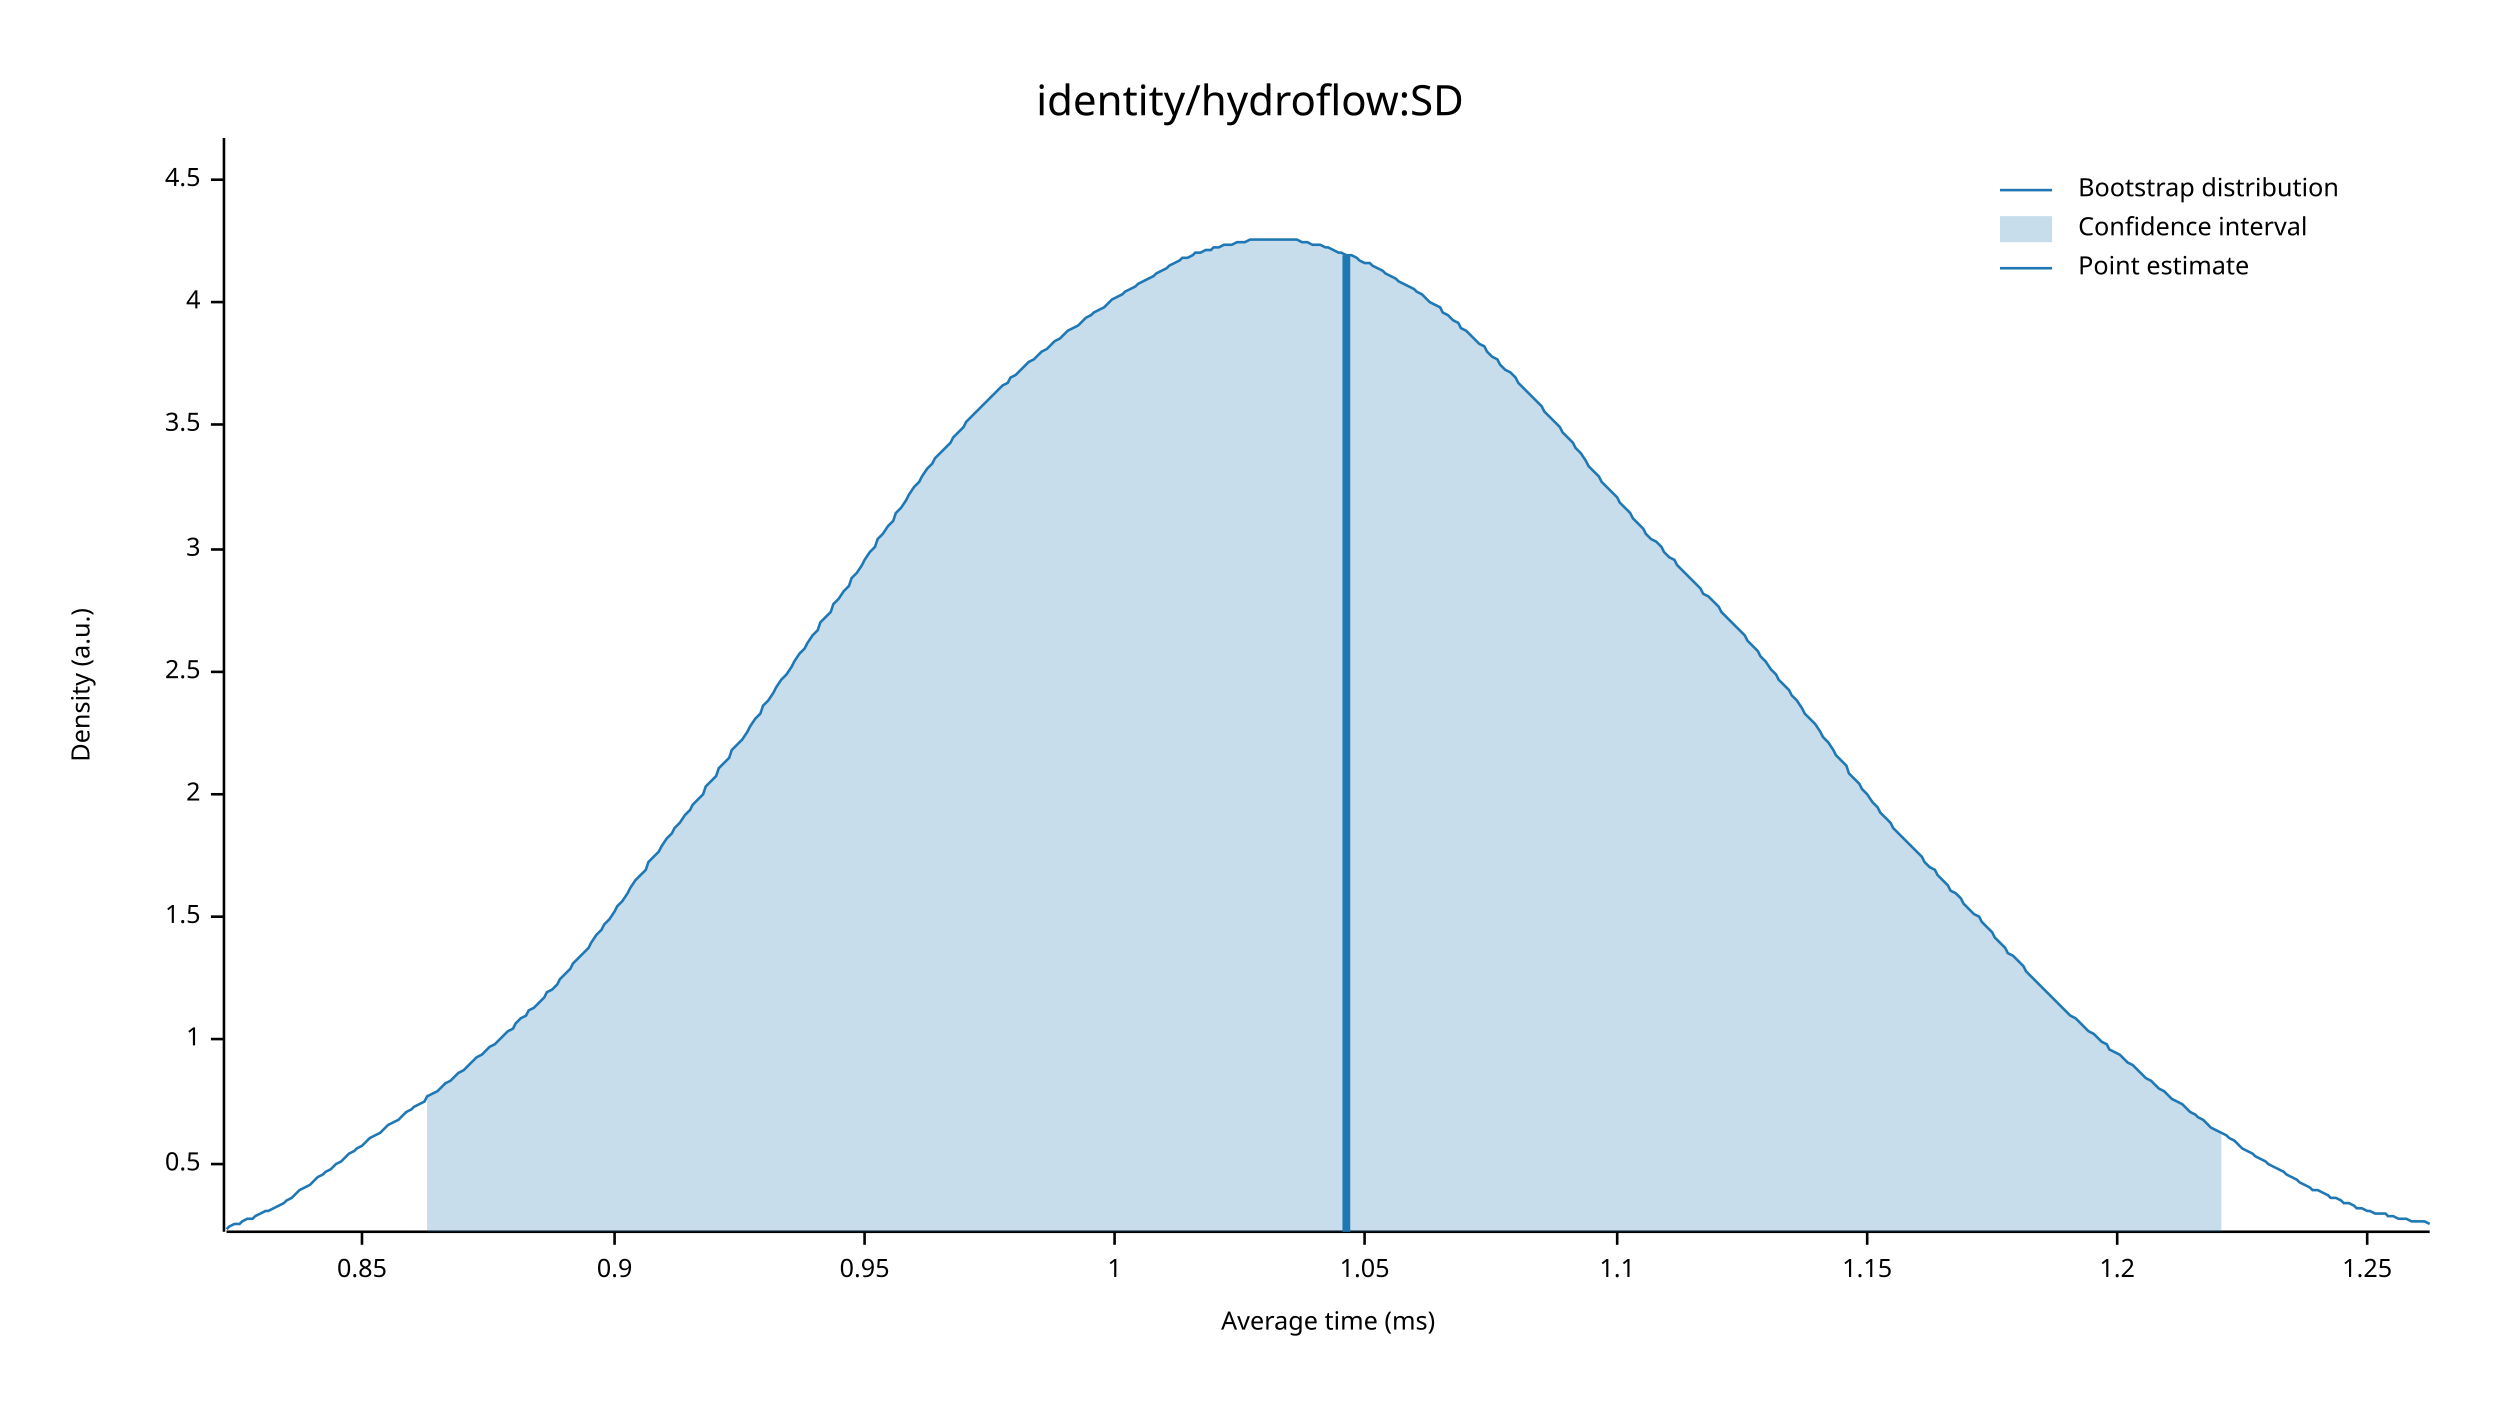
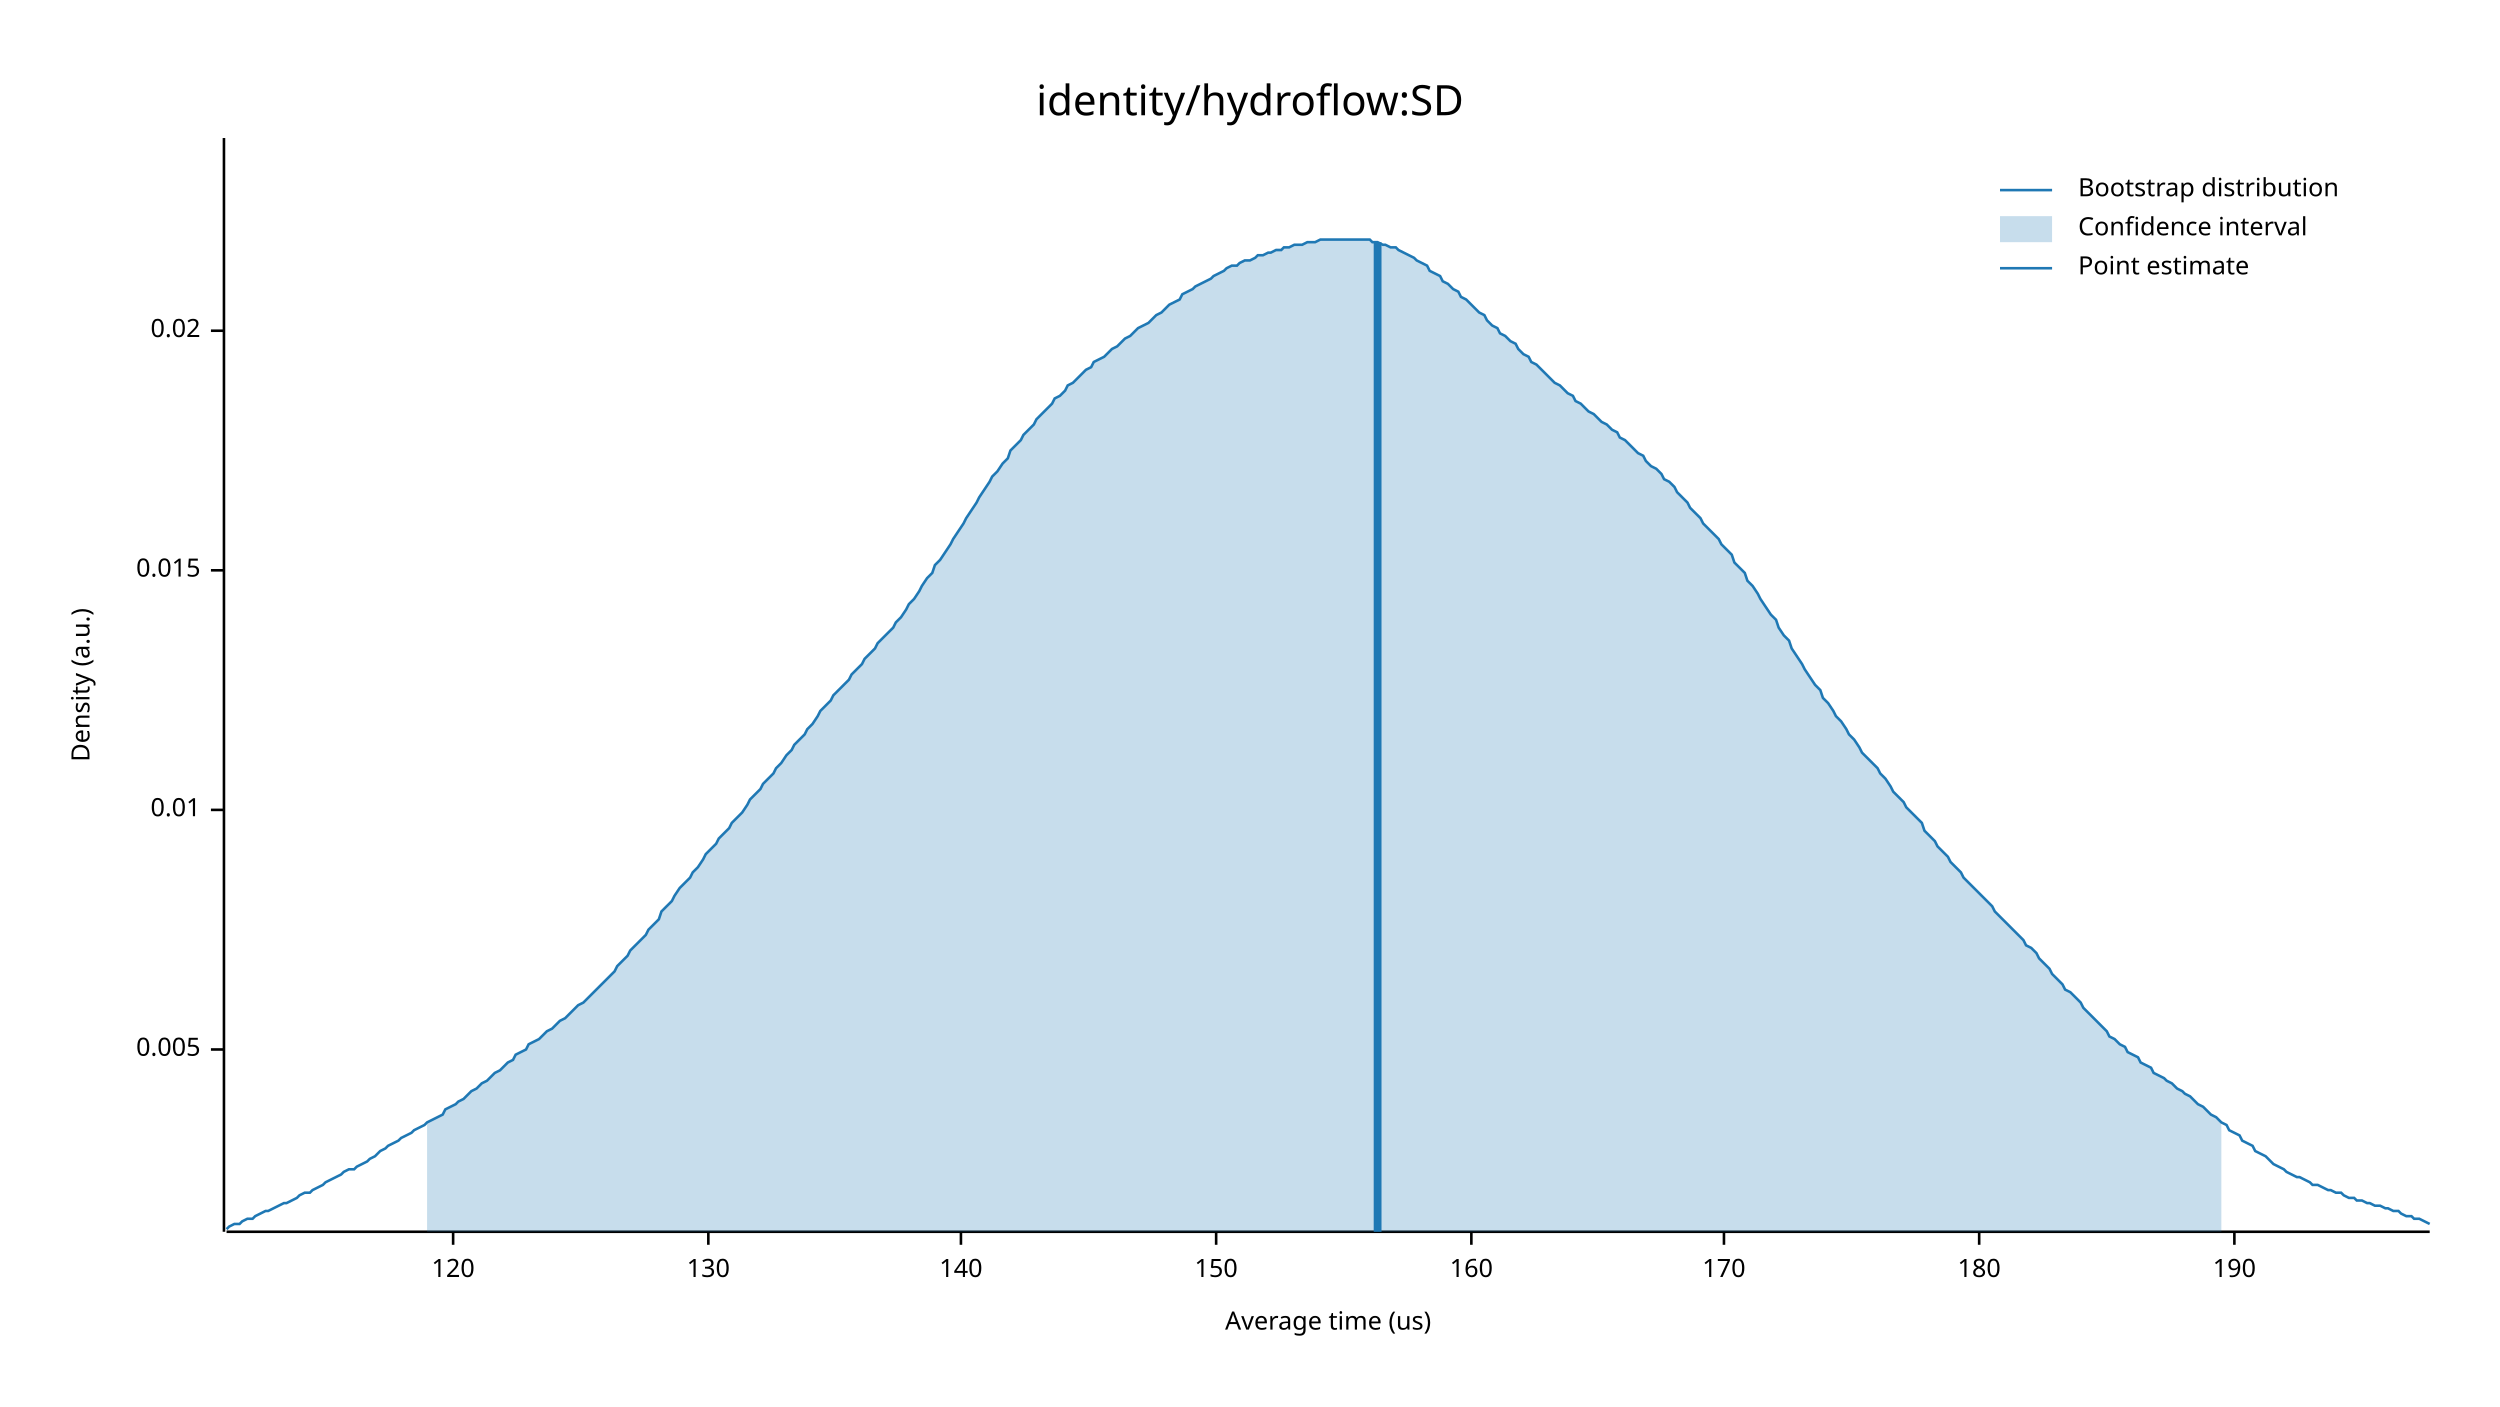
<svg xmlns="http://www.w3.org/2000/svg" width="960" height="540" viewBox="0 0 960 540">
  <text x="480" y="32" dy="0.76em" text-anchor="middle" font-family="sans-serif" font-size="16.129" opacity="1" fill="#000000">
identity/hydroflow:SD
</text>
  <text x="27" y="263" dy="0.76em" text-anchor="middle" font-family="sans-serif" font-size="9.677" opacity="1" fill="#000000" transform="rotate(270, 27, 263)">
Density (a.u.)
</text>
  <text x="510" y="513" dy="-0.5ex" text-anchor="middle" font-family="sans-serif" font-size="9.677" opacity="1" fill="#000000">
- Average time (ms)
+ Average time (us)
</text>
  <polyline fill="none" opacity="1" stroke="#000000" stroke-width="1" points="86,53 86,473 " />
-   <text x="77" y="447" dy="0.5ex" text-anchor="end" font-family="sans-serif" font-size="9.677" opacity="1" fill="#000000">
- 0.5
+   <text x="77" y="403" dy="0.5ex" text-anchor="end" font-family="sans-serif" font-size="9.677" opacity="1" fill="#000000">
+ 0.005
</text>
-   <polyline fill="none" opacity="1" stroke="#000000" stroke-width="1" points="81,447 86,447 " />
-   <text x="77" y="399" dy="0.5ex" text-anchor="end" font-family="sans-serif" font-size="9.677" opacity="1" fill="#000000">
- 1
+   <polyline fill="none" opacity="1" stroke="#000000" stroke-width="1" points="81,403 86,403 " />
+   <text x="77" y="311" dy="0.5ex" text-anchor="end" font-family="sans-serif" font-size="9.677" opacity="1" fill="#000000">
+ 0.01
</text>
-   <polyline fill="none" opacity="1" stroke="#000000" stroke-width="1" points="81,399 86,399 " />
-   <text x="77" y="352" dy="0.5ex" text-anchor="end" font-family="sans-serif" font-size="9.677" opacity="1" fill="#000000">
- 1.5
+   <polyline fill="none" opacity="1" stroke="#000000" stroke-width="1" points="81,311 86,311 " />
+   <text x="77" y="219" dy="0.5ex" text-anchor="end" font-family="sans-serif" font-size="9.677" opacity="1" fill="#000000">
+ 0.015
</text>
-   <polyline fill="none" opacity="1" stroke="#000000" stroke-width="1" points="81,352 86,352 " />
-   <text x="77" y="305" dy="0.5ex" text-anchor="end" font-family="sans-serif" font-size="9.677" opacity="1" fill="#000000">
- 2
+   <polyline fill="none" opacity="1" stroke="#000000" stroke-width="1" points="81,219 86,219 " />
+   <text x="77" y="127" dy="0.5ex" text-anchor="end" font-family="sans-serif" font-size="9.677" opacity="1" fill="#000000">
+ 0.02
</text>
-   <polyline fill="none" opacity="1" stroke="#000000" stroke-width="1" points="81,305 86,305 " />
-   <text x="77" y="258" dy="0.5ex" text-anchor="end" font-family="sans-serif" font-size="9.677" opacity="1" fill="#000000">
- 2.5
+   <polyline fill="none" opacity="1" stroke="#000000" stroke-width="1" points="81,127 86,127 " />
+   <polyline fill="none" opacity="1" stroke="#000000" stroke-width="1" points="87,473 933,473 " />
+   <text x="174" y="483" dy="0.76em" text-anchor="middle" font-family="sans-serif" font-size="9.677" opacity="1" fill="#000000">
+ 120
</text>
-   <polyline fill="none" opacity="1" stroke="#000000" stroke-width="1" points="81,258 86,258 " />
-   <text x="77" y="211" dy="0.5ex" text-anchor="end" font-family="sans-serif" font-size="9.677" opacity="1" fill="#000000">
- 3
+   <polyline fill="none" opacity="1" stroke="#000000" stroke-width="1" points="174,473 174,478 " />
+   <text x="272" y="483" dy="0.76em" text-anchor="middle" font-family="sans-serif" font-size="9.677" opacity="1" fill="#000000">
+ 130
</text>
-   <polyline fill="none" opacity="1" stroke="#000000" stroke-width="1" points="81,211 86,211 " />
-   <text x="77" y="163" dy="0.5ex" text-anchor="end" font-family="sans-serif" font-size="9.677" opacity="1" fill="#000000">
- 3.5
+   <polyline fill="none" opacity="1" stroke="#000000" stroke-width="1" points="272,473 272,478 " />
+   <text x="369" y="483" dy="0.76em" text-anchor="middle" font-family="sans-serif" font-size="9.677" opacity="1" fill="#000000">
+ 140
</text>
-   <polyline fill="none" opacity="1" stroke="#000000" stroke-width="1" points="81,163 86,163 " />
-   <text x="77" y="116" dy="0.5ex" text-anchor="end" font-family="sans-serif" font-size="9.677" opacity="1" fill="#000000">
- 4
+   <polyline fill="none" opacity="1" stroke="#000000" stroke-width="1" points="369,473 369,478 " />
+   <text x="467" y="483" dy="0.76em" text-anchor="middle" font-family="sans-serif" font-size="9.677" opacity="1" fill="#000000">
+ 150
</text>
-   <polyline fill="none" opacity="1" stroke="#000000" stroke-width="1" points="81,116 86,116 " />
-   <text x="77" y="69" dy="0.5ex" text-anchor="end" font-family="sans-serif" font-size="9.677" opacity="1" fill="#000000">
- 4.5
+   <polyline fill="none" opacity="1" stroke="#000000" stroke-width="1" points="467,473 467,478 " />
+   <text x="565" y="483" dy="0.76em" text-anchor="middle" font-family="sans-serif" font-size="9.677" opacity="1" fill="#000000">
+ 160
</text>
-   <polyline fill="none" opacity="1" stroke="#000000" stroke-width="1" points="81,69 86,69 " />
-   <polyline fill="none" opacity="1" stroke="#000000" stroke-width="1" points="87,473 933,473 " />
-   <text x="139" y="483" dy="0.76em" text-anchor="middle" font-family="sans-serif" font-size="9.677" opacity="1" fill="#000000">
- 0.85
+   <polyline fill="none" opacity="1" stroke="#000000" stroke-width="1" points="565,473 565,478 " />
+   <text x="662" y="483" dy="0.76em" text-anchor="middle" font-family="sans-serif" font-size="9.677" opacity="1" fill="#000000">
+ 170
</text>
-   <polyline fill="none" opacity="1" stroke="#000000" stroke-width="1" points="139,473 139,478 " />
-   <text x="236" y="483" dy="0.76em" text-anchor="middle" font-family="sans-serif" font-size="9.677" opacity="1" fill="#000000">
- 0.9
+   <polyline fill="none" opacity="1" stroke="#000000" stroke-width="1" points="662,473 662,478 " />
+   <text x="760" y="483" dy="0.76em" text-anchor="middle" font-family="sans-serif" font-size="9.677" opacity="1" fill="#000000">
+ 180
</text>
-   <polyline fill="none" opacity="1" stroke="#000000" stroke-width="1" points="236,473 236,478 " />
-   <text x="332" y="483" dy="0.76em" text-anchor="middle" font-family="sans-serif" font-size="9.677" opacity="1" fill="#000000">
- 0.95
+   <polyline fill="none" opacity="1" stroke="#000000" stroke-width="1" points="760,473 760,478 " />
+   <text x="858" y="483" dy="0.76em" text-anchor="middle" font-family="sans-serif" font-size="9.677" opacity="1" fill="#000000">
+ 190
</text>
-   <polyline fill="none" opacity="1" stroke="#000000" stroke-width="1" points="332,473 332,478 " />
-   <text x="428" y="483" dy="0.76em" text-anchor="middle" font-family="sans-serif" font-size="9.677" opacity="1" fill="#000000">
- 1
- </text>
-   <polyline fill="none" opacity="1" stroke="#000000" stroke-width="1" points="428,473 428,478 " />
-   <text x="524" y="483" dy="0.76em" text-anchor="middle" font-family="sans-serif" font-size="9.677" opacity="1" fill="#000000">
- 1.05
- </text>
-   <polyline fill="none" opacity="1" stroke="#000000" stroke-width="1" points="524,473 524,478 " />
-   <text x="621" y="483" dy="0.76em" text-anchor="middle" font-family="sans-serif" font-size="9.677" opacity="1" fill="#000000">
- 1.1
- </text>
-   <polyline fill="none" opacity="1" stroke="#000000" stroke-width="1" points="621,473 621,478 " />
-   <text x="717" y="483" dy="0.76em" text-anchor="middle" font-family="sans-serif" font-size="9.677" opacity="1" fill="#000000">
- 1.15
- </text>
-   <polyline fill="none" opacity="1" stroke="#000000" stroke-width="1" points="717,473 717,478 " />
-   <text x="813" y="483" dy="0.76em" text-anchor="middle" font-family="sans-serif" font-size="9.677" opacity="1" fill="#000000">
- 1.2
- </text>
-   <polyline fill="none" opacity="1" stroke="#000000" stroke-width="1" points="813,473 813,478 " />
-   <text x="909" y="483" dy="0.76em" text-anchor="middle" font-family="sans-serif" font-size="9.677" opacity="1" fill="#000000">
- 1.25
- </text>
-   <polyline fill="none" opacity="1" stroke="#000000" stroke-width="1" points="909,473 909,478 " />
-   <polyline fill="none" opacity="1" stroke="#1F78B4" stroke-width="1" points="87,472 88,471 90,470 92,470 93,469 95,468 97,468 98,467 100,466 102,465 103,465 105,464 107,463 109,462 110,461 112,460 114,458 115,457 117,456 119,455 120,454 122,452 124,451 125,450 127,449 129,447 131,446 132,445 134,443 136,442 137,441 139,440 141,438 142,437 144,436 146,435 148,433 149,432 151,431 153,430 154,429 156,427 158,426 159,425 161,424 163,423 164,421 166,420 168,419 170,417 171,416 173,415 175,413 176,412 178,411 180,409 181,408 183,406 185,405 187,403 188,402 190,401 192,399 193,398 195,396 197,395 198,393 200,391 202,390 203,388 205,387 207,385 209,383 210,381 212,380 214,378 215,376 217,374 219,372 220,370 222,368 224,366 226,364 227,362 229,359 231,357 232,355 234,353 236,350 237,348 239,346 241,343 242,341 244,338 246,336 248,334 249,331 251,329 253,327 254,325 256,322 258,320 259,318 261,316 263,313 265,311 266,309 268,307 270,305 271,302 273,300 275,298 276,295 278,293 280,291 281,288 283,286 285,284 287,281 288,279 290,276 292,274 293,271 295,269 297,266 298,264 300,261 302,259 304,256 305,254 307,251 309,249 310,247 312,244 314,242 315,239 317,237 319,235 320,232 322,230 324,227 326,225 327,222 329,220 331,217 332,215 334,212 336,210 337,207 339,205 341,202 343,200 344,197 346,195 348,192 349,190 351,187 353,185 354,183 356,180 358,178 359,176 361,174 363,172 365,170 366,168 368,166 370,164 371,162 373,160 375,158 376,157 378,155 380,153 381,152 383,150 385,148 387,147 388,145 390,144 392,142 393,141 395,139 397,138 398,137 400,135 402,134 404,132 405,131 407,130 409,128 410,127 412,126 414,125 415,124 417,122 419,121 420,120 422,119 424,118 426,116 427,115 429,114 431,113 432,112 434,111 436,110 437,109 439,108 441,107 443,106 444,105 446,104 448,103 449,102 451,101 453,100 454,99 456,99 458,98 459,97 461,97 463,96 465,96 466,95 468,95 470,94 471,94 473,94 475,93 476,93 478,93 480,92 482,92 483,92 485,92 487,92 488,92 490,92 492,92 493,92 495,92 497,92 498,92 500,93 502,93 504,94 505,94 507,94 509,95 510,95 512,96 514,97 515,97 517,98 519,98 521,99 522,100 524,101 526,101 527,102 529,103 531,104 532,105 534,106 536,107 537,108 539,109 541,110 543,111 544,112 546,113 548,115 549,116 551,117 553,118 554,120 556,121 558,123 560,124 561,126 563,127 565,129 566,130 568,132 570,133 571,135 573,137 575,138 576,140 578,142 580,143 582,145 583,147 585,149 587,151 588,152 590,154 592,156 593,158 595,160 597,162 599,164 600,166 602,168 604,170 605,172 607,174 609,177 610,179 612,181 614,183 615,185 617,187 619,189 621,191 622,193 624,195 626,197 627,199 629,201 631,203 632,205 634,207 636,208 638,210 639,212 641,214 643,215 644,217 646,219 648,221 649,222 651,224 653,226 654,228 656,229 658,231 660,233 661,235 663,237 665,239 666,240 668,242 670,244 671,246 673,248 675,250 676,252 678,254 680,257 682,259 683,261 685,263 687,265 688,267 690,269 692,272 693,274 695,276 697,278 699,281 700,283 702,285 704,288 705,290 707,292 709,294 710,297 712,299 714,301 715,303 717,305 719,308 721,310 722,312 724,314 726,316 727,318 729,320 731,322 732,323 734,325 736,327 738,329 739,331 741,333 743,334 744,336 746,338 748,340 749,342 751,343 753,345 754,347 756,349 758,351 760,352 761,354 763,356 765,358 766,360 768,362 770,364 771,366 773,367 775,369 777,371 778,373 780,375 782,377 783,378 785,380 787,382 788,383 790,385 792,387 793,388 795,390 797,391 799,393 800,394 802,396 804,397 805,398 807,400 809,401 810,403 812,404 814,405 816,407 817,408 819,409 821,411 822,412 824,414 826,415 827,416 829,418 831,419 832,420 834,422 836,423 838,424 839,425 841,427 843,428 844,429 846,430 848,432 849,433 851,434 853,435 855,436 856,437 858,438 860,440 861,441 863,442 865,443 866,444 868,445 870,446 871,447 873,448 875,449 877,450 878,451 880,452 882,453 883,454 885,455 887,456 888,457 890,457 892,458 894,459 895,460 897,460 899,461 900,462 902,462 904,463 905,464 907,464 909,465 910,465 912,466 914,466 916,466 917,467 919,467 921,468 922,468 924,468 926,469 927,469 929,469 931,469 933,470 " />
-   <polygon opacity="0.25" fill="#1F78B4" points="164,421 166,420 168,419 170,417 171,416 173,415 175,413 176,412 178,411 180,409 181,408 183,406 185,405 187,403 188,402 190,401 192,399 193,398 195,396 197,395 198,393 200,391 202,390 203,388 205,387 207,385 209,383 210,381 212,380 214,378 215,376 217,374 219,372 220,370 222,368 224,366 226,364 227,362 229,359 231,357 232,355 234,353 236,350 237,348 239,346 241,343 242,341 244,338 246,336 248,334 249,331 251,329 253,327 254,325 256,322 258,320 259,318 261,316 263,313 265,311 266,309 268,307 270,305 271,302 273,300 275,298 276,295 278,293 280,291 281,288 283,286 285,284 287,281 288,279 290,276 292,274 293,271 295,269 297,266 298,264 300,261 302,259 304,256 305,254 307,251 309,249 310,247 312,244 314,242 315,239 317,237 319,235 320,232 322,230 324,227 326,225 327,222 329,220 331,217 332,215 334,212 336,210 337,207 339,205 341,202 343,200 344,197 346,195 348,192 349,190 351,187 353,185 354,183 356,180 358,178 359,176 361,174 363,172 365,170 366,168 368,166 370,164 371,162 373,160 375,158 376,157 378,155 380,153 381,152 383,150 385,148 387,147 388,145 390,144 392,142 393,141 395,139 397,138 398,137 400,135 402,134 404,132 405,131 407,130 409,128 410,127 412,126 414,125 415,124 417,122 419,121 420,120 422,119 424,118 426,116 427,115 429,114 431,113 432,112 434,111 436,110 437,109 439,108 441,107 443,106 444,105 446,104 448,103 449,102 451,101 453,100 454,99 456,99 458,98 459,97 461,97 463,96 465,96 466,95 468,95 470,94 471,94 473,94 475,93 476,93 478,93 480,92 482,92 483,92 485,92 487,92 488,92 490,92 492,92 493,92 495,92 497,92 498,92 500,93 502,93 504,94 505,94 507,94 509,95 510,95 512,96 514,97 515,97 517,98 519,98 521,99 522,100 524,101 526,101 527,102 529,103 531,104 532,105 534,106 536,107 537,108 539,109 541,110 543,111 544,112 546,113 548,115 549,116 551,117 553,118 554,120 556,121 558,123 560,124 561,126 563,127 565,129 566,130 568,132 570,133 571,135 573,137 575,138 576,140 578,142 580,143 582,145 583,147 585,149 587,151 588,152 590,154 592,156 593,158 595,160 597,162 599,164 600,166 602,168 604,170 605,172 607,174 609,177 610,179 612,181 614,183 615,185 617,187 619,189 621,191 622,193 624,195 626,197 627,199 629,201 631,203 632,205 634,207 636,208 638,210 639,212 641,214 643,215 644,217 646,219 648,221 649,222 651,224 653,226 654,228 656,229 658,231 660,233 661,235 663,237 665,239 666,240 668,242 670,244 671,246 673,248 675,250 676,252 678,254 680,257 682,259 683,261 685,263 687,265 688,267 690,269 692,272 693,274 695,276 697,278 699,281 700,283 702,285 704,288 705,290 707,292 709,294 710,297 712,299 714,301 715,303 717,305 719,308 721,310 722,312 724,314 726,316 727,318 729,320 731,322 732,323 734,325 736,327 738,329 739,331 741,333 743,334 744,336 746,338 748,340 749,342 751,343 753,345 754,347 756,349 758,351 760,352 761,354 763,356 765,358 766,360 768,362 770,364 771,366 773,367 775,369 777,371 778,373 780,375 782,377 783,378 785,380 787,382 788,383 790,385 792,387 793,388 795,390 797,391 799,393 800,394 802,396 804,397 805,398 807,400 809,401 810,403 812,404 814,405 816,407 817,408 819,409 821,411 822,412 824,414 826,415 827,416 829,418 831,419 832,420 834,422 836,423 838,424 839,425 841,427 843,428 844,429 846,430 848,432 849,433 851,434 853,435 853,473 164,473 " />
-   <polyline fill="none" opacity="1" stroke="#1F78B4" stroke-width="3" points="517,473 517,98 " />
+   <polyline fill="none" opacity="1" stroke="#000000" stroke-width="1" points="858,473 858,478 " />
+   <polyline fill="none" opacity="1" stroke="#1F78B4" stroke-width="1" points="87,472 88,471 90,470 92,470 93,469 95,468 97,468 98,467 100,466 102,465 103,465 105,464 107,463 109,462 110,462 112,461 114,460 115,459 117,458 119,458 120,457 122,456 124,455 125,454 127,453 129,452 131,451 132,450 134,449 136,449 137,448 139,447 141,446 142,445 144,444 146,442 148,441 149,440 151,439 153,438 154,437 156,436 158,435 159,434 161,433 163,432 164,431 166,430 168,429 170,428 171,426 173,425 175,424 176,423 178,422 180,420 181,419 183,418 185,416 187,415 188,414 190,412 192,411 193,410 195,408 197,407 198,405 200,404 202,403 203,401 205,400 207,399 209,397 210,396 212,395 214,393 215,392 217,391 219,389 220,388 222,386 224,385 226,383 227,382 229,380 231,378 232,377 234,375 236,373 237,371 239,369 241,367 242,365 244,363 246,361 248,359 249,357 251,355 253,353 254,350 256,348 258,346 259,344 261,341 263,339 265,337 266,335 268,333 270,330 271,328 273,326 275,324 276,322 278,320 280,318 281,316 283,314 285,312 287,309 288,307 290,305 292,303 293,301 295,299 297,297 298,295 300,293 302,290 304,288 305,286 307,284 309,282 310,280 312,278 314,275 315,273 317,271 319,269 320,267 322,265 324,263 326,261 327,259 329,257 331,255 332,253 334,251 336,249 337,247 339,245 341,243 343,241 344,239 346,237 348,234 349,232 351,230 353,227 354,225 356,222 358,220 359,217 361,215 363,212 365,209 366,207 368,204 370,201 371,199 373,196 375,193 376,191 378,188 380,185 381,183 383,181 385,178 387,176 388,173 390,171 392,169 393,167 395,165 397,163 398,161 400,159 402,157 404,155 405,153 407,152 409,150 410,148 412,147 414,145 415,144 417,142 419,141 420,139 422,138 424,137 426,135 427,134 429,133 431,131 432,130 434,129 436,127 437,126 439,125 441,124 443,122 444,121 446,120 448,118 449,117 451,116 453,115 454,113 456,112 458,111 459,110 461,109 463,108 465,107 466,106 468,105 470,104 471,103 473,102 475,102 476,101 478,100 480,100 482,99 483,98 485,98 487,97 488,97 490,96 492,96 493,95 495,95 497,94 498,94 500,94 502,93 504,93 505,93 507,92 509,92 510,92 512,92 514,92 515,92 517,92 519,92 521,92 522,92 524,92 526,92 527,93 529,93 531,94 532,94 534,95 536,95 537,96 539,97 541,98 543,99 544,100 546,101 548,102 549,104 551,105 553,106 554,108 556,109 558,111 560,112 561,114 563,115 565,117 566,118 568,120 570,121 571,123 573,125 575,126 576,128 578,129 580,131 582,132 583,134 585,136 587,137 588,139 590,140 592,142 593,143 595,145 597,147 599,148 600,149 602,151 604,152 605,154 607,155 609,157 610,158 612,159 614,161 615,162 617,163 619,165 621,166 622,168 624,169 626,171 627,172 629,174 631,175 632,177 634,179 636,180 638,182 639,184 641,185 643,187 644,189 646,191 648,193 649,195 651,197 653,199 654,201 656,203 658,205 660,207 661,209 663,211 665,213 666,216 668,218 670,220 671,223 673,225 675,228 676,230 678,233 680,236 682,238 683,241 685,244 687,246 688,249 690,252 692,255 693,257 695,260 697,263 699,265 700,268 702,270 704,273 705,275 707,277 709,280 710,282 712,284 714,287 715,289 717,291 719,293 721,295 722,297 724,299 726,302 727,304 729,306 731,308 732,310 734,312 736,314 738,316 739,319 741,321 743,323 744,325 746,327 748,329 749,331 751,333 753,335 754,337 756,339 758,341 760,343 761,344 763,346 765,348 766,350 768,352 770,354 771,355 773,357 775,359 777,361 778,363 780,364 782,366 783,368 785,370 787,372 788,374 790,376 792,378 793,380 795,381 797,383 799,385 800,387 802,389 804,391 805,392 807,394 809,396 810,398 812,399 814,401 816,402 817,404 819,405 821,406 822,408 824,409 826,410 827,412 829,413 831,414 832,415 834,416 836,418 838,419 839,420 841,421 843,423 844,424 846,425 848,427 849,428 851,429 853,431 855,432 856,434 858,435 860,436 861,438 863,439 865,440 866,442 868,443 870,444 871,445 873,447 875,448 877,449 878,450 880,451 882,452 883,452 885,453 887,454 888,455 890,455 892,456 894,457 895,457 897,458 899,458 900,459 902,460 904,460 905,461 907,461 909,462 910,462 912,463 914,463 916,464 917,464 919,465 921,465 922,466 924,467 926,467 927,468 929,468 931,469 933,470 " />
+   <polygon opacity="0.25" fill="#1F78B4" points="164,431 166,430 168,429 170,428 171,426 173,425 175,424 176,423 178,422 180,420 181,419 183,418 185,416 187,415 188,414 190,412 192,411 193,410 195,408 197,407 198,405 200,404 202,403 203,401 205,400 207,399 209,397 210,396 212,395 214,393 215,392 217,391 219,389 220,388 222,386 224,385 226,383 227,382 229,380 231,378 232,377 234,375 236,373 237,371 239,369 241,367 242,365 244,363 246,361 248,359 249,357 251,355 253,353 254,350 256,348 258,346 259,344 261,341 263,339 265,337 266,335 268,333 270,330 271,328 273,326 275,324 276,322 278,320 280,318 281,316 283,314 285,312 287,309 288,307 290,305 292,303 293,301 295,299 297,297 298,295 300,293 302,290 304,288 305,286 307,284 309,282 310,280 312,278 314,275 315,273 317,271 319,269 320,267 322,265 324,263 326,261 327,259 329,257 331,255 332,253 334,251 336,249 337,247 339,245 341,243 343,241 344,239 346,237 348,234 349,232 351,230 353,227 354,225 356,222 358,220 359,217 361,215 363,212 365,209 366,207 368,204 370,201 371,199 373,196 375,193 376,191 378,188 380,185 381,183 383,181 385,178 387,176 388,173 390,171 392,169 393,167 395,165 397,163 398,161 400,159 402,157 404,155 405,153 407,152 409,150 410,148 412,147 414,145 415,144 417,142 419,141 420,139 422,138 424,137 426,135 427,134 429,133 431,131 432,130 434,129 436,127 437,126 439,125 441,124 443,122 444,121 446,120 448,118 449,117 451,116 453,115 454,113 456,112 458,111 459,110 461,109 463,108 465,107 466,106 468,105 470,104 471,103 473,102 475,102 476,101 478,100 480,100 482,99 483,98 485,98 487,97 488,97 490,96 492,96 493,95 495,95 497,94 498,94 500,94 502,93 504,93 505,93 507,92 509,92 510,92 512,92 514,92 515,92 517,92 519,92 521,92 522,92 524,92 526,92 527,93 529,93 531,94 532,94 534,95 536,95 537,96 539,97 541,98 543,99 544,100 546,101 548,102 549,104 551,105 553,106 554,108 556,109 558,111 560,112 561,114 563,115 565,117 566,118 568,120 570,121 571,123 573,125 575,126 576,128 578,129 580,131 582,132 583,134 585,136 587,137 588,139 590,140 592,142 593,143 595,145 597,147 599,148 600,149 602,151 604,152 605,154 607,155 609,157 610,158 612,159 614,161 615,162 617,163 619,165 621,166 622,168 624,169 626,171 627,172 629,174 631,175 632,177 634,179 636,180 638,182 639,184 641,185 643,187 644,189 646,191 648,193 649,195 651,197 653,199 654,201 656,203 658,205 660,207 661,209 663,211 665,213 666,216 668,218 670,220 671,223 673,225 675,228 676,230 678,233 680,236 682,238 683,241 685,244 687,246 688,249 690,252 692,255 693,257 695,260 697,263 699,265 700,268 702,270 704,273 705,275 707,277 709,280 710,282 712,284 714,287 715,289 717,291 719,293 721,295 722,297 724,299 726,302 727,304 729,306 731,308 732,310 734,312 736,314 738,316 739,319 741,321 743,323 744,325 746,327 748,329 749,331 751,333 753,335 754,337 756,339 758,341 760,343 761,344 763,346 765,348 766,350 768,352 770,354 771,355 773,357 775,359 777,361 778,363 780,364 782,366 783,368 785,370 787,372 788,374 790,376 792,378 793,380 795,381 797,383 799,385 800,387 802,389 804,391 805,392 807,394 809,396 810,398 812,399 814,401 816,402 817,404 819,405 821,406 822,408 824,409 826,410 827,412 829,413 831,414 832,415 834,416 836,418 838,419 839,420 841,421 843,423 844,424 846,425 848,427 849,428 851,429 853,431 853,473 164,473 " />
+   <polyline fill="none" opacity="1" stroke="#1F78B4" stroke-width="3" points="529,473 529,93 " />
  <text x="798" y="68" dy="0.76em" text-anchor="start" font-family="sans-serif" font-size="9.677" opacity="1" fill="#000000">
Bootstrap distribution
</text>
  <text x="798" y="83" dy="0.76em" text-anchor="start" font-family="sans-serif" font-size="9.677" opacity="1" fill="#000000">
Confidence interval
</text>
  <text x="798" y="98" dy="0.76em" text-anchor="start" font-family="sans-serif" font-size="9.677" opacity="1" fill="#000000">
Point estimate
</text>
  <polyline fill="none" opacity="1" stroke="#1F78B4" stroke-width="1" points="768,73 788,73 " />
  <rect x="768" y="83" width="20" height="10" opacity="0.25" fill="#1F78B4" stroke="none" />
  <polyline fill="none" opacity="1" stroke="#1F78B4" stroke-width="1" points="768,103 788,103 " />
</svg>
